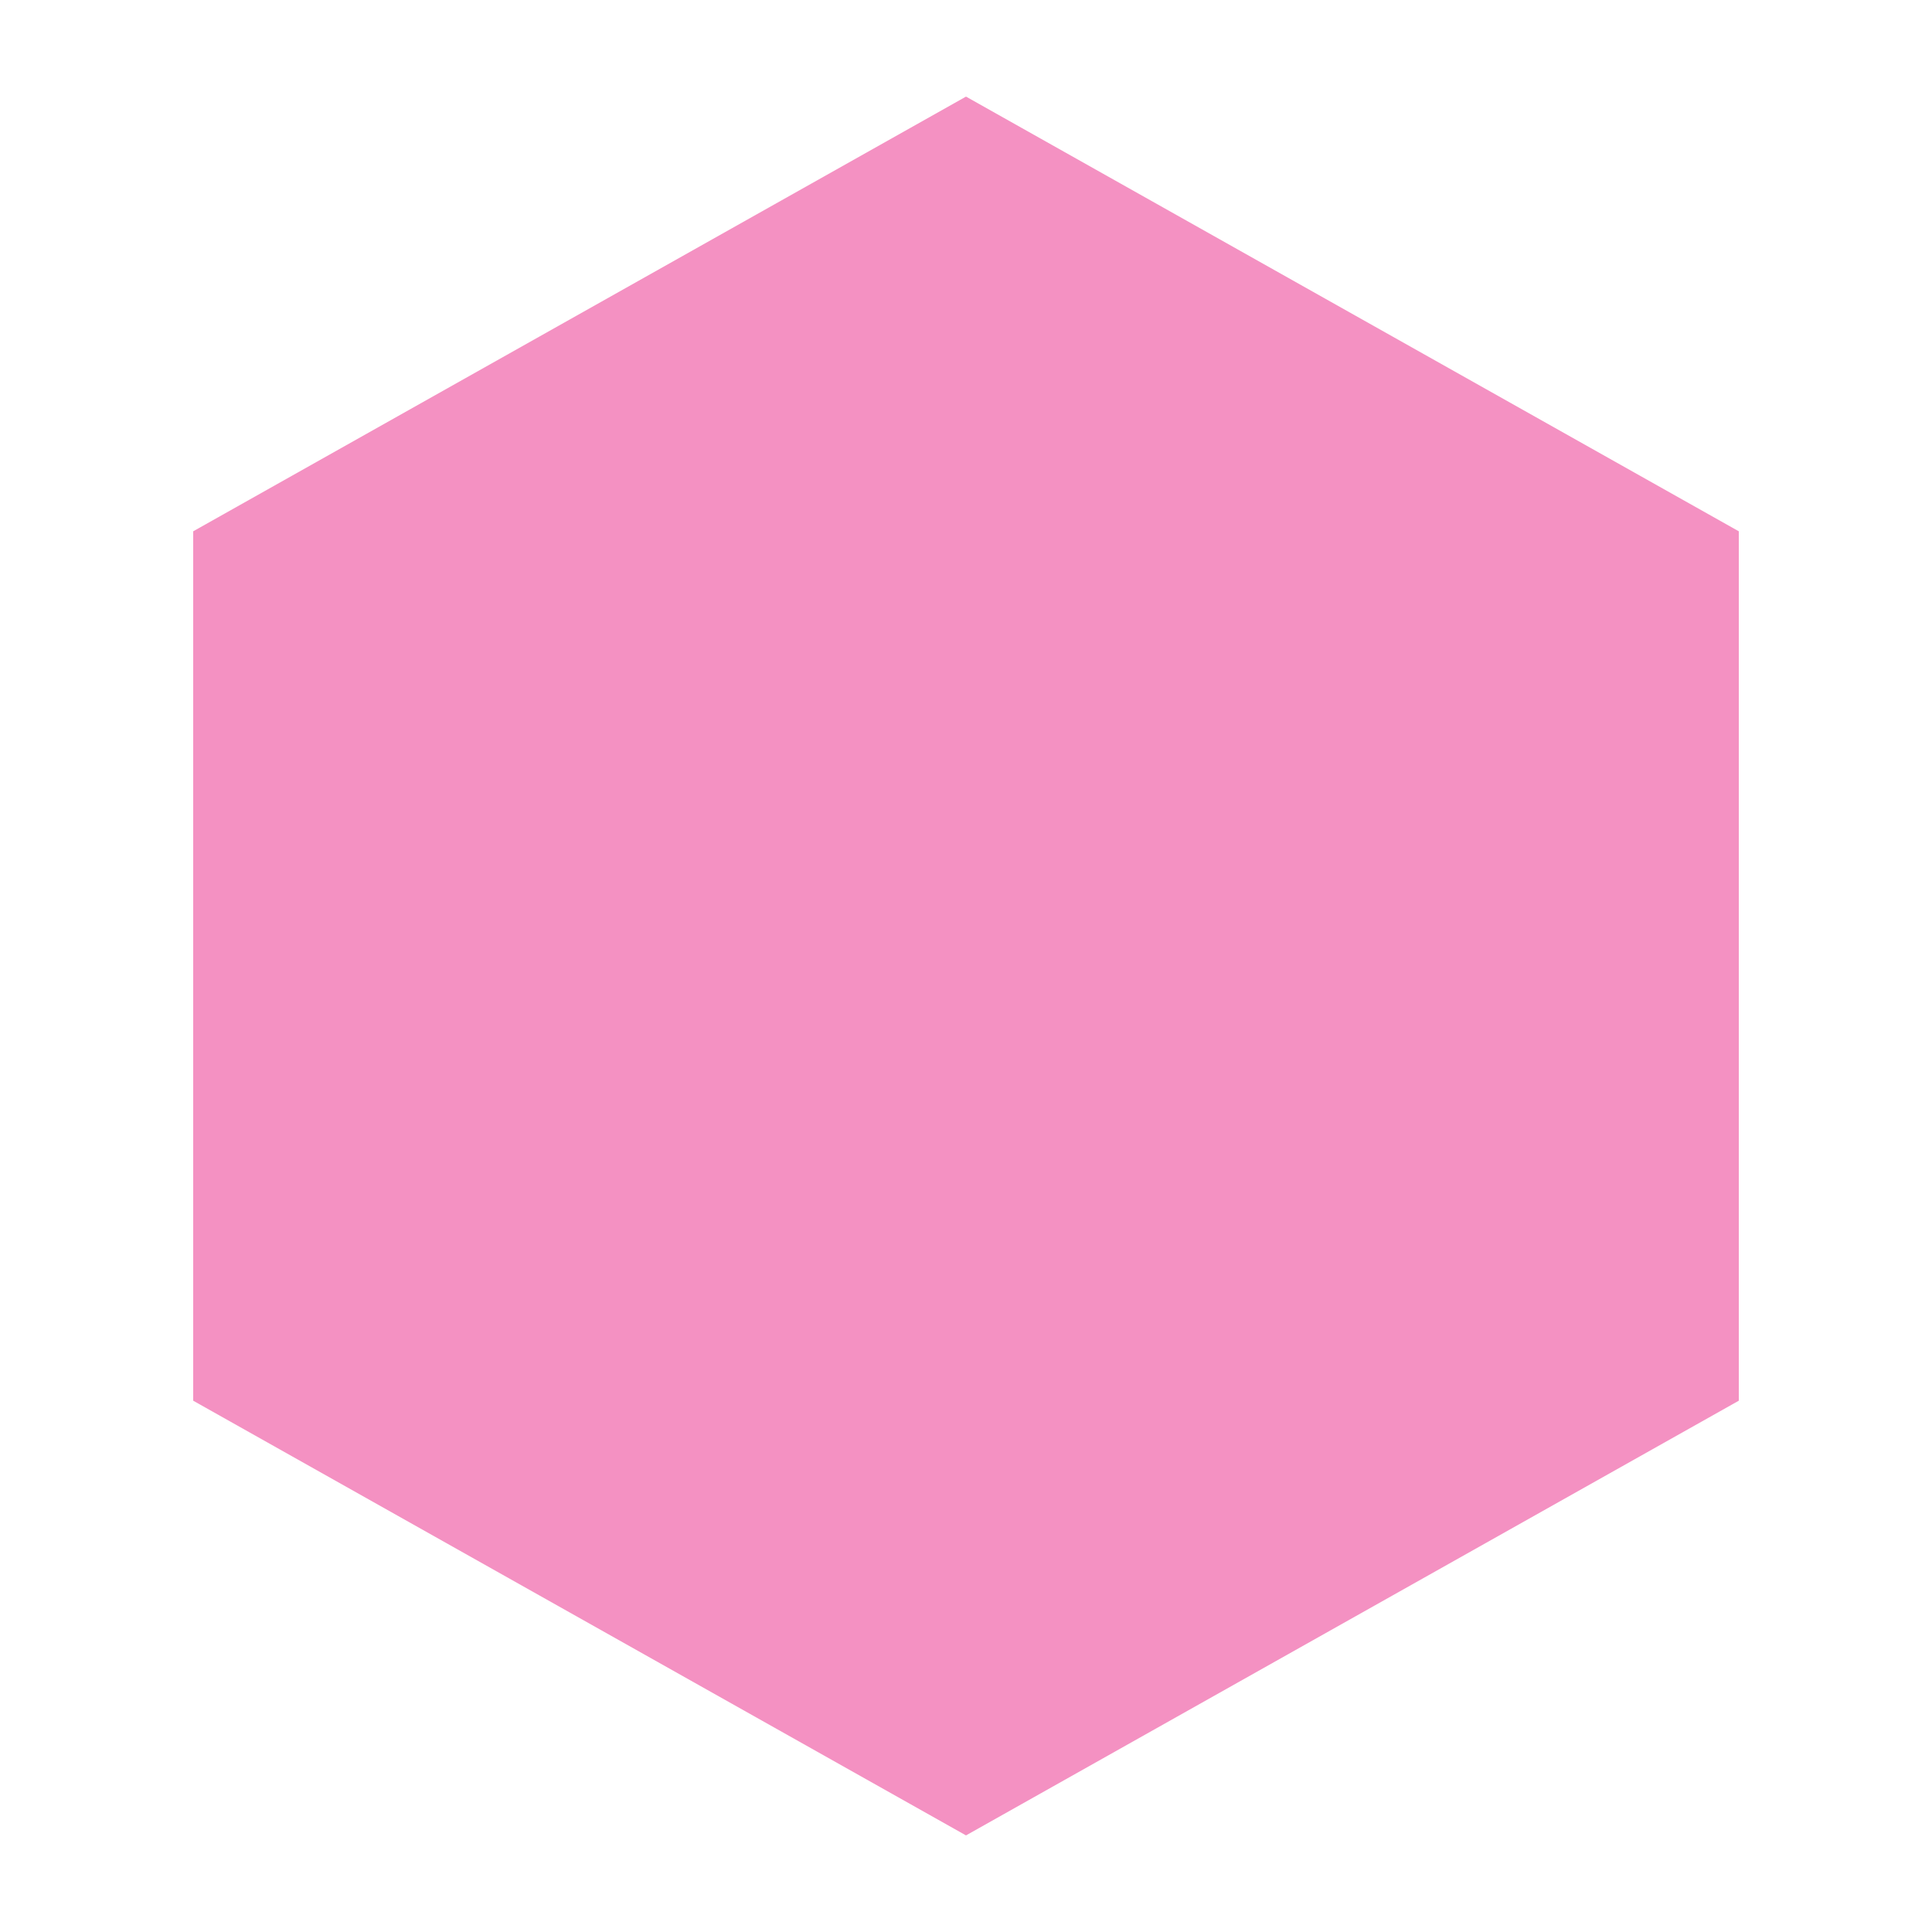
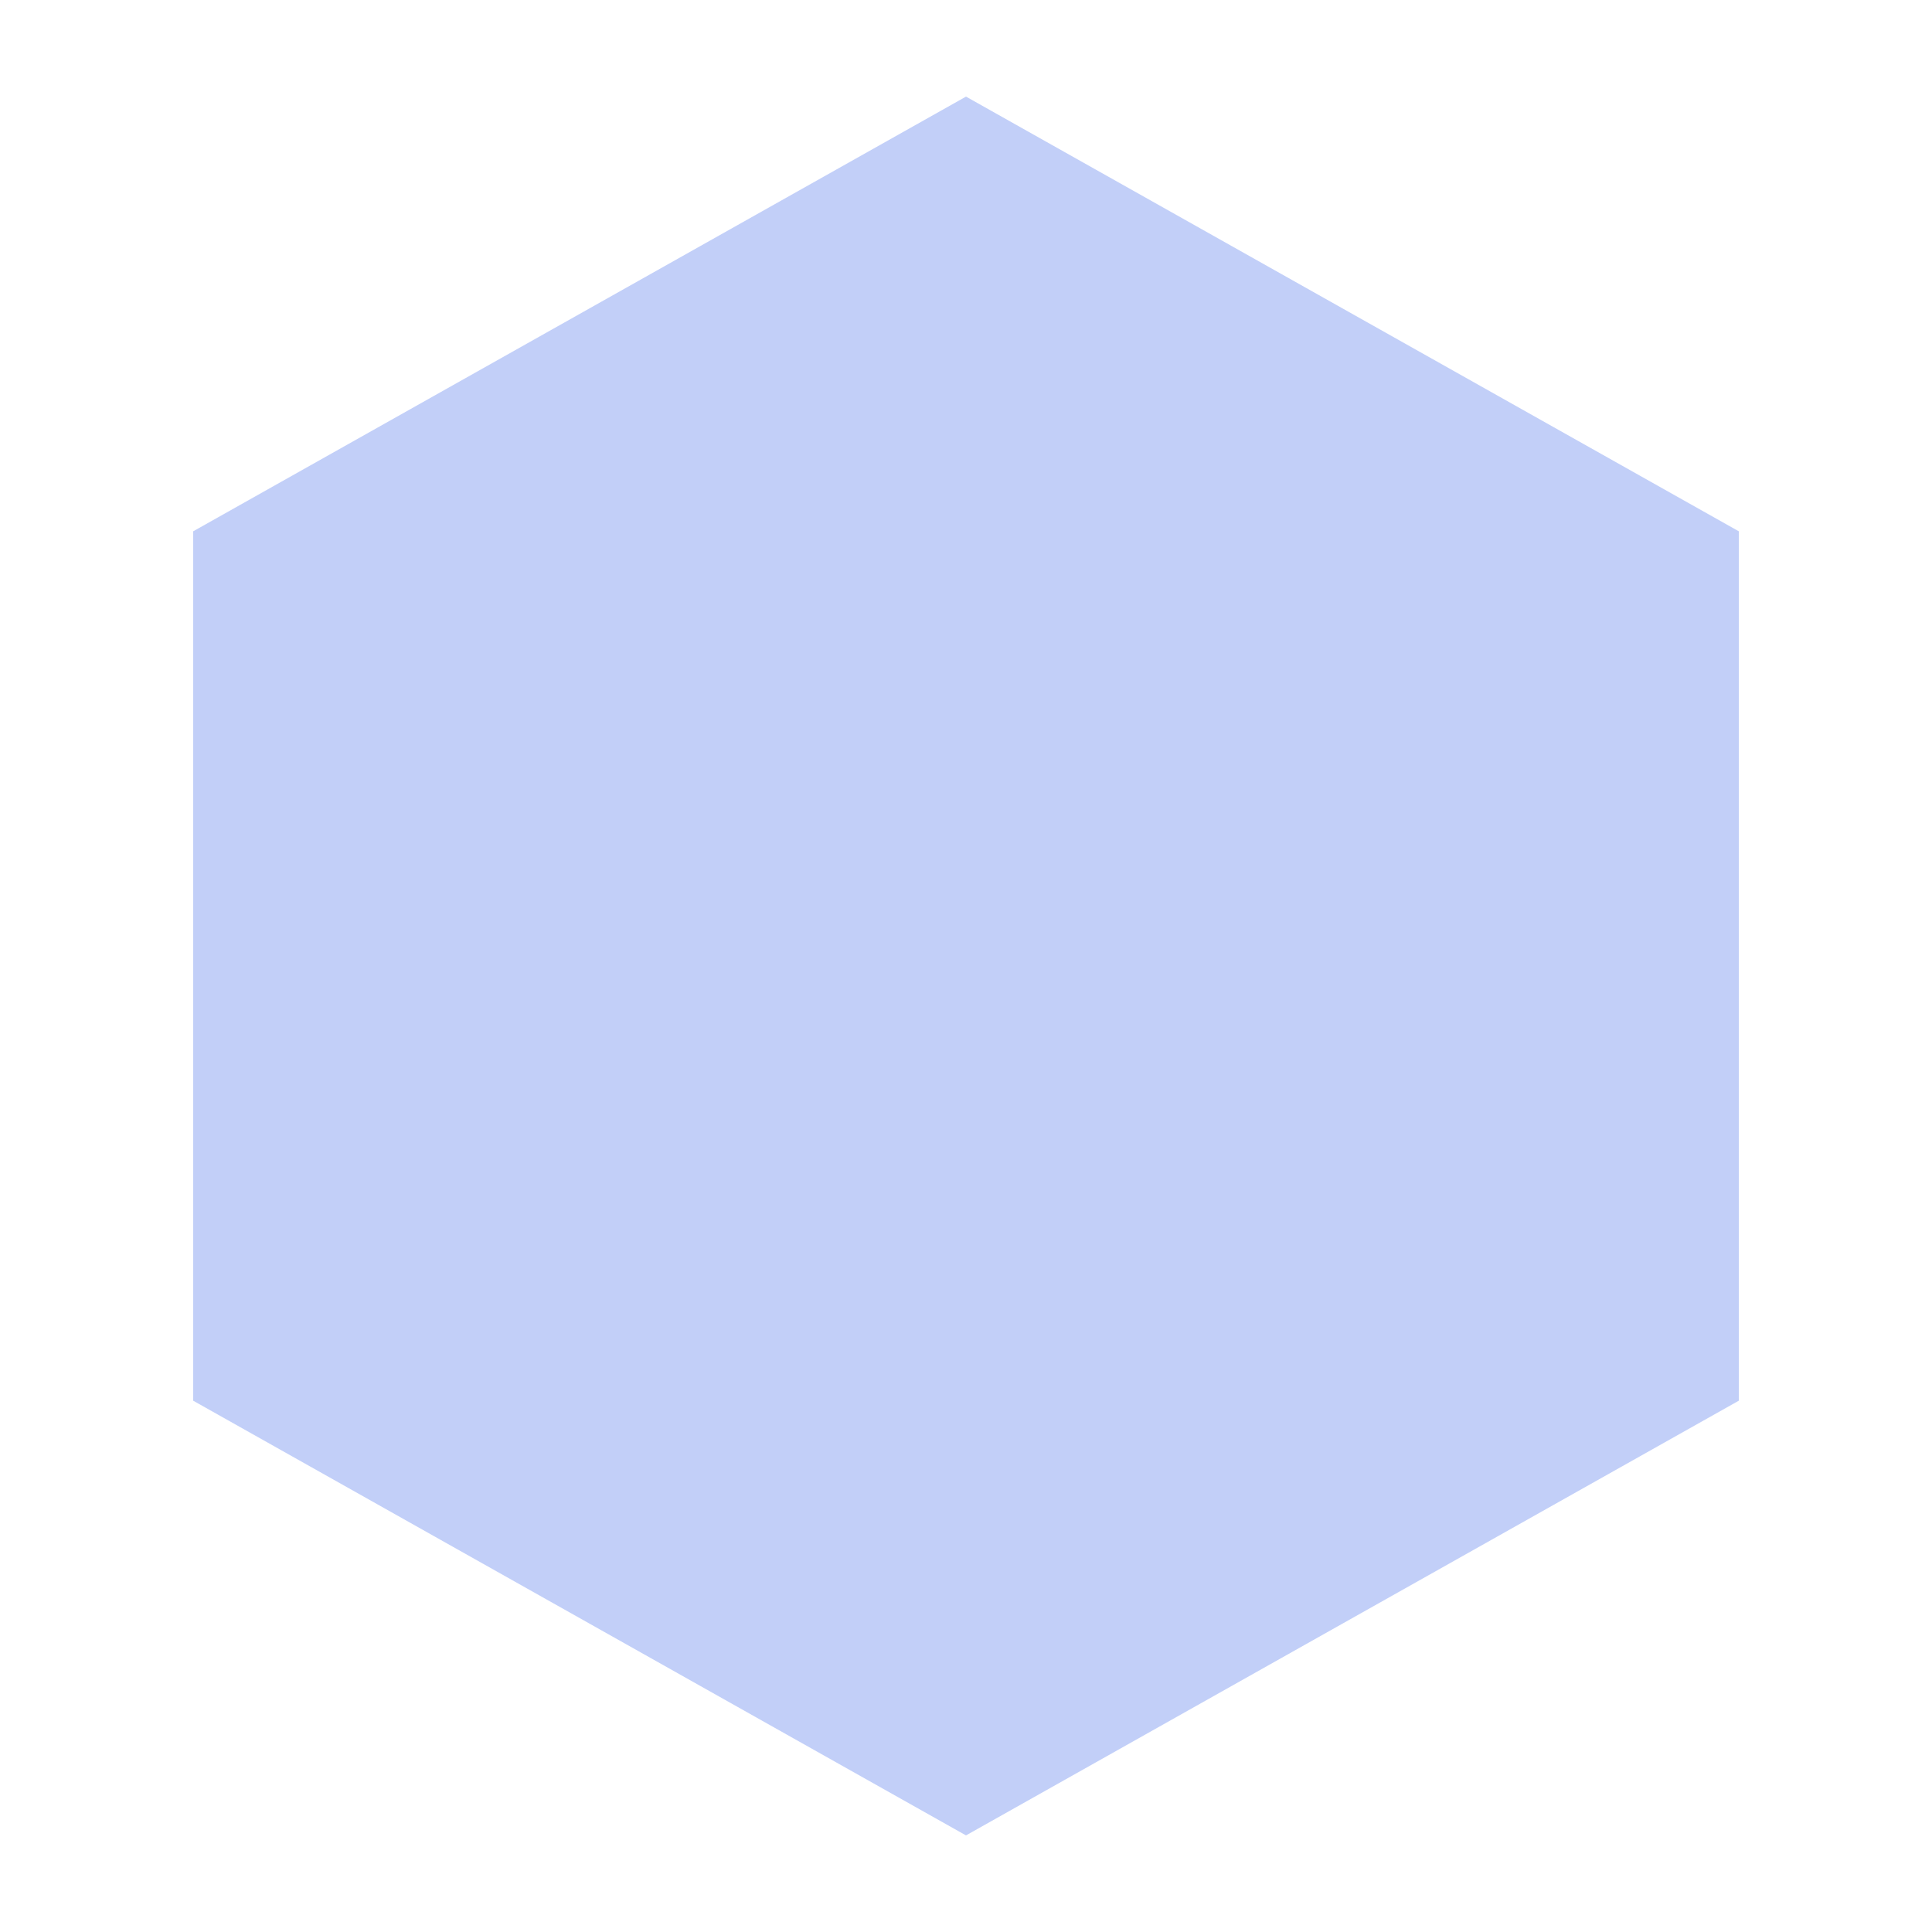
<svg xmlns="http://www.w3.org/2000/svg" viewBox="0 0 100 100">
-   <polygon points="50,5 90,27.5 90,72.5 50,95 10,72.5 10,27.5" fill="#EC4899" opacity="0.6" />
+   <polygon points="50,5 90,27.5 90,72.5 50,95 10,72.5 10,27.5" fill="#99aff4" opacity="0.6" />
</svg>
